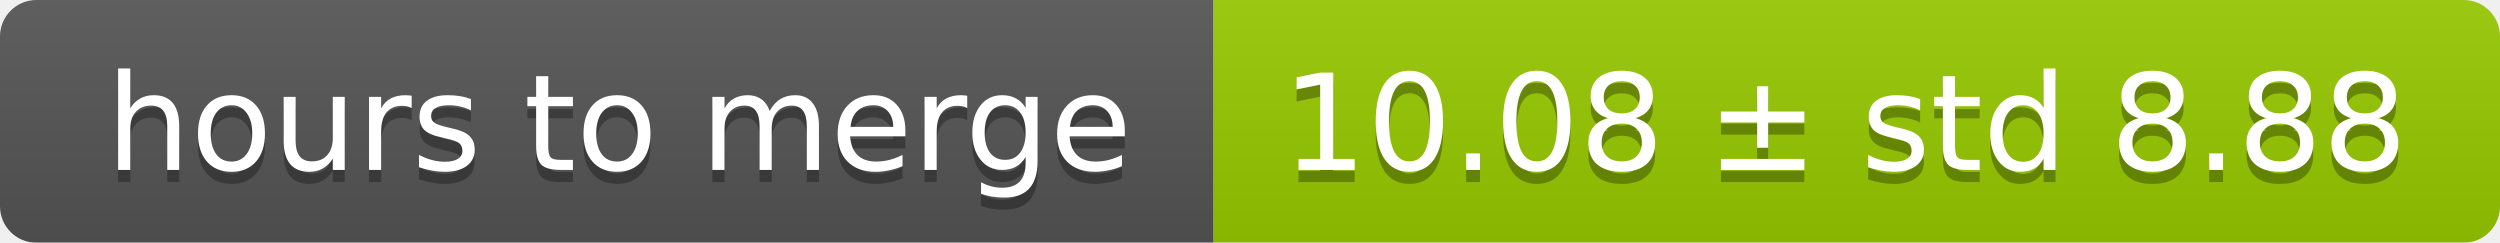
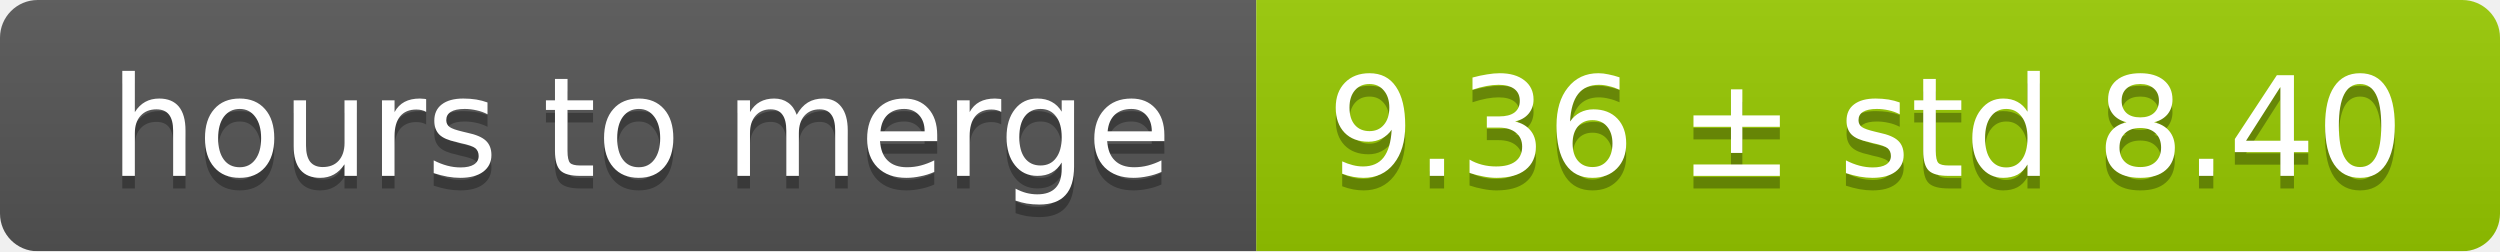
- <svg xmlns="http://www.w3.org/2000/svg" width="206" height="20">
+ <svg xmlns="http://www.w3.org/2000/svg" width="199" height="20">
  <linearGradient id="smooth" x2="0" y2="100%">
    <stop offset="0" stop-color="#bbb" stop-opacity=".1" />
    <stop offset="1" stop-opacity=".1" />
  </linearGradient>
  <mask id="round">
-     <rect width="206" height="20" rx="3" fill="#fff" />
+     <rect width="199" height="20" rx="3" fill="#fff" />
  </mask>
  <g mask="url(#round)">
    <rect width="100" height="20" fill="#555" />
-     <rect x="100" width="106" height="20" fill="#97ca00" />
-     <rect width="206" height="20" fill="url(#smooth)" />
+     <rect x="100" width="99" height="20" fill="#97ca00" />
+     <rect width="199" height="20" fill="url(#smooth)" />
  </g>
  <g fill="#fff" text-anchor="middle" font-family="DejaVu Sans,Verdana,Geneva,sans-serif" font-size="11">
    <text x="51" y="15" fill="#010101" fill-opacity=".3">hours to merge</text>
    <text x="51" y="14">hours to merge</text>
-     <text x="152" y="15" fill="#010101" fill-opacity=".3">10.08 ± std 8.88</text>
-     <text x="152" y="14">10.08 ± std 8.88</text>
+     <text x="148.5" y="15" fill="#010101" fill-opacity=".3">9.36 ± std 8.40</text>
+     <text x="148.5" y="14">9.36 ± std 8.40</text>
  </g>
</svg>
